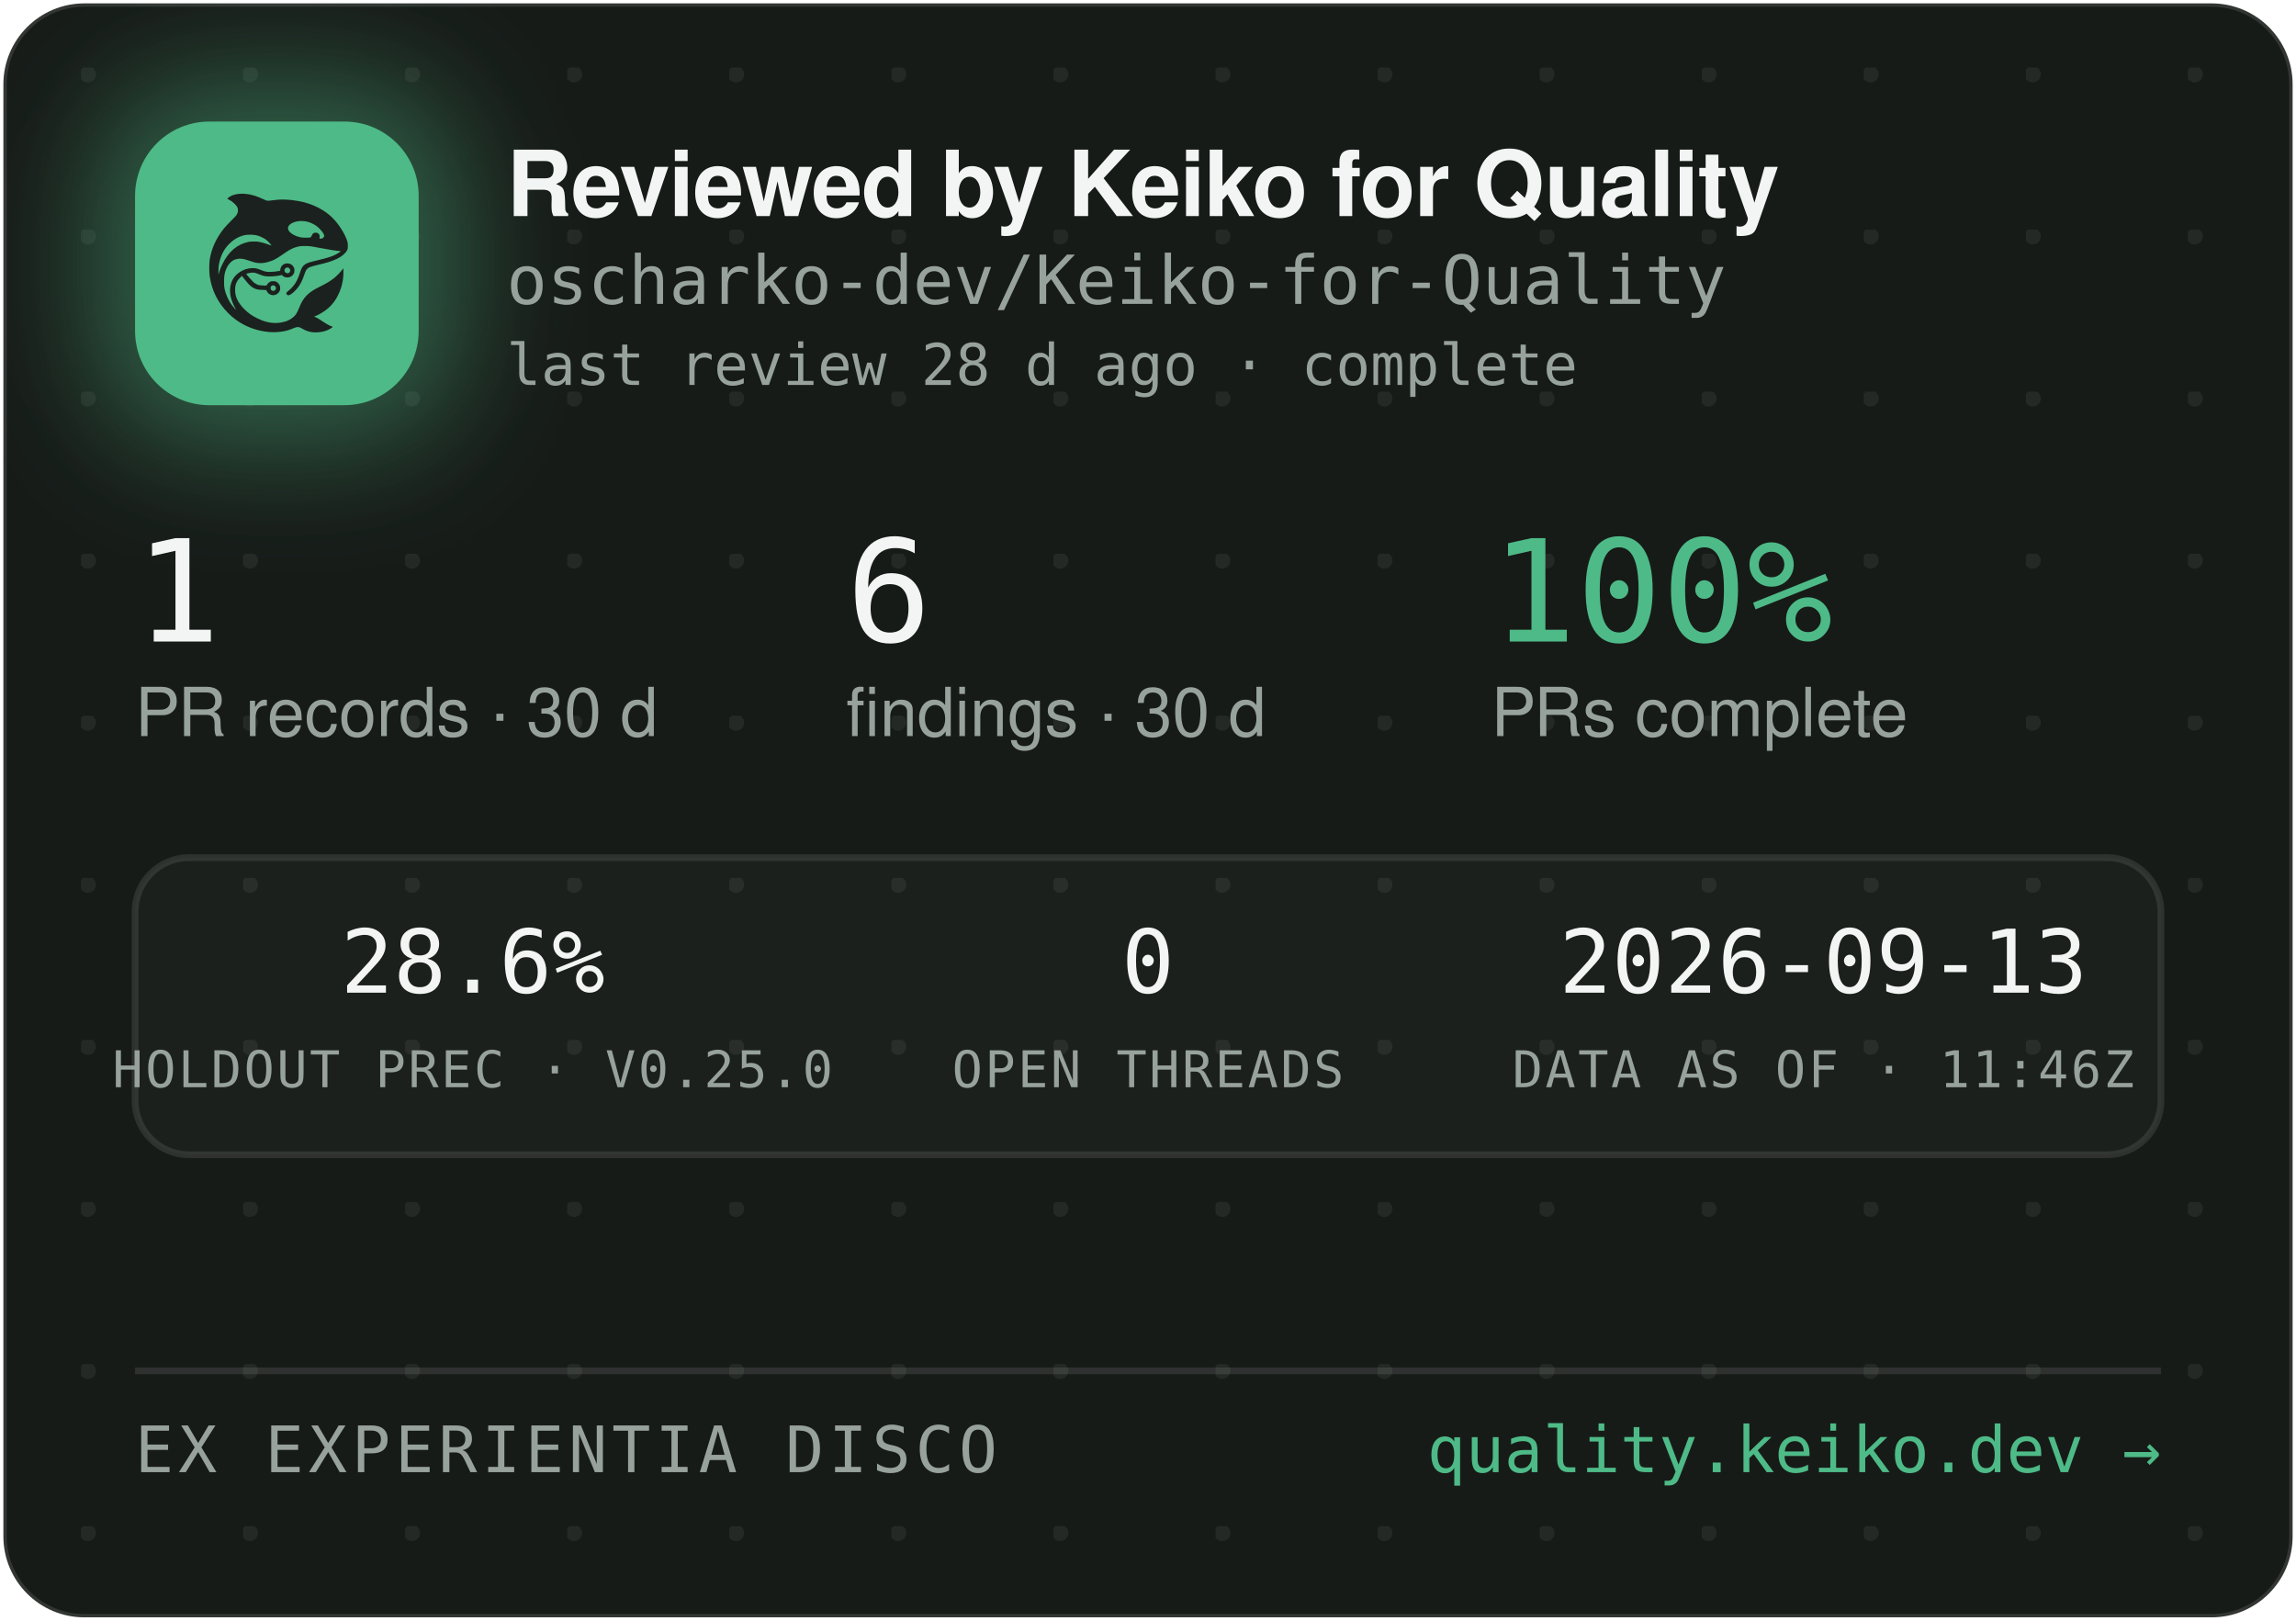
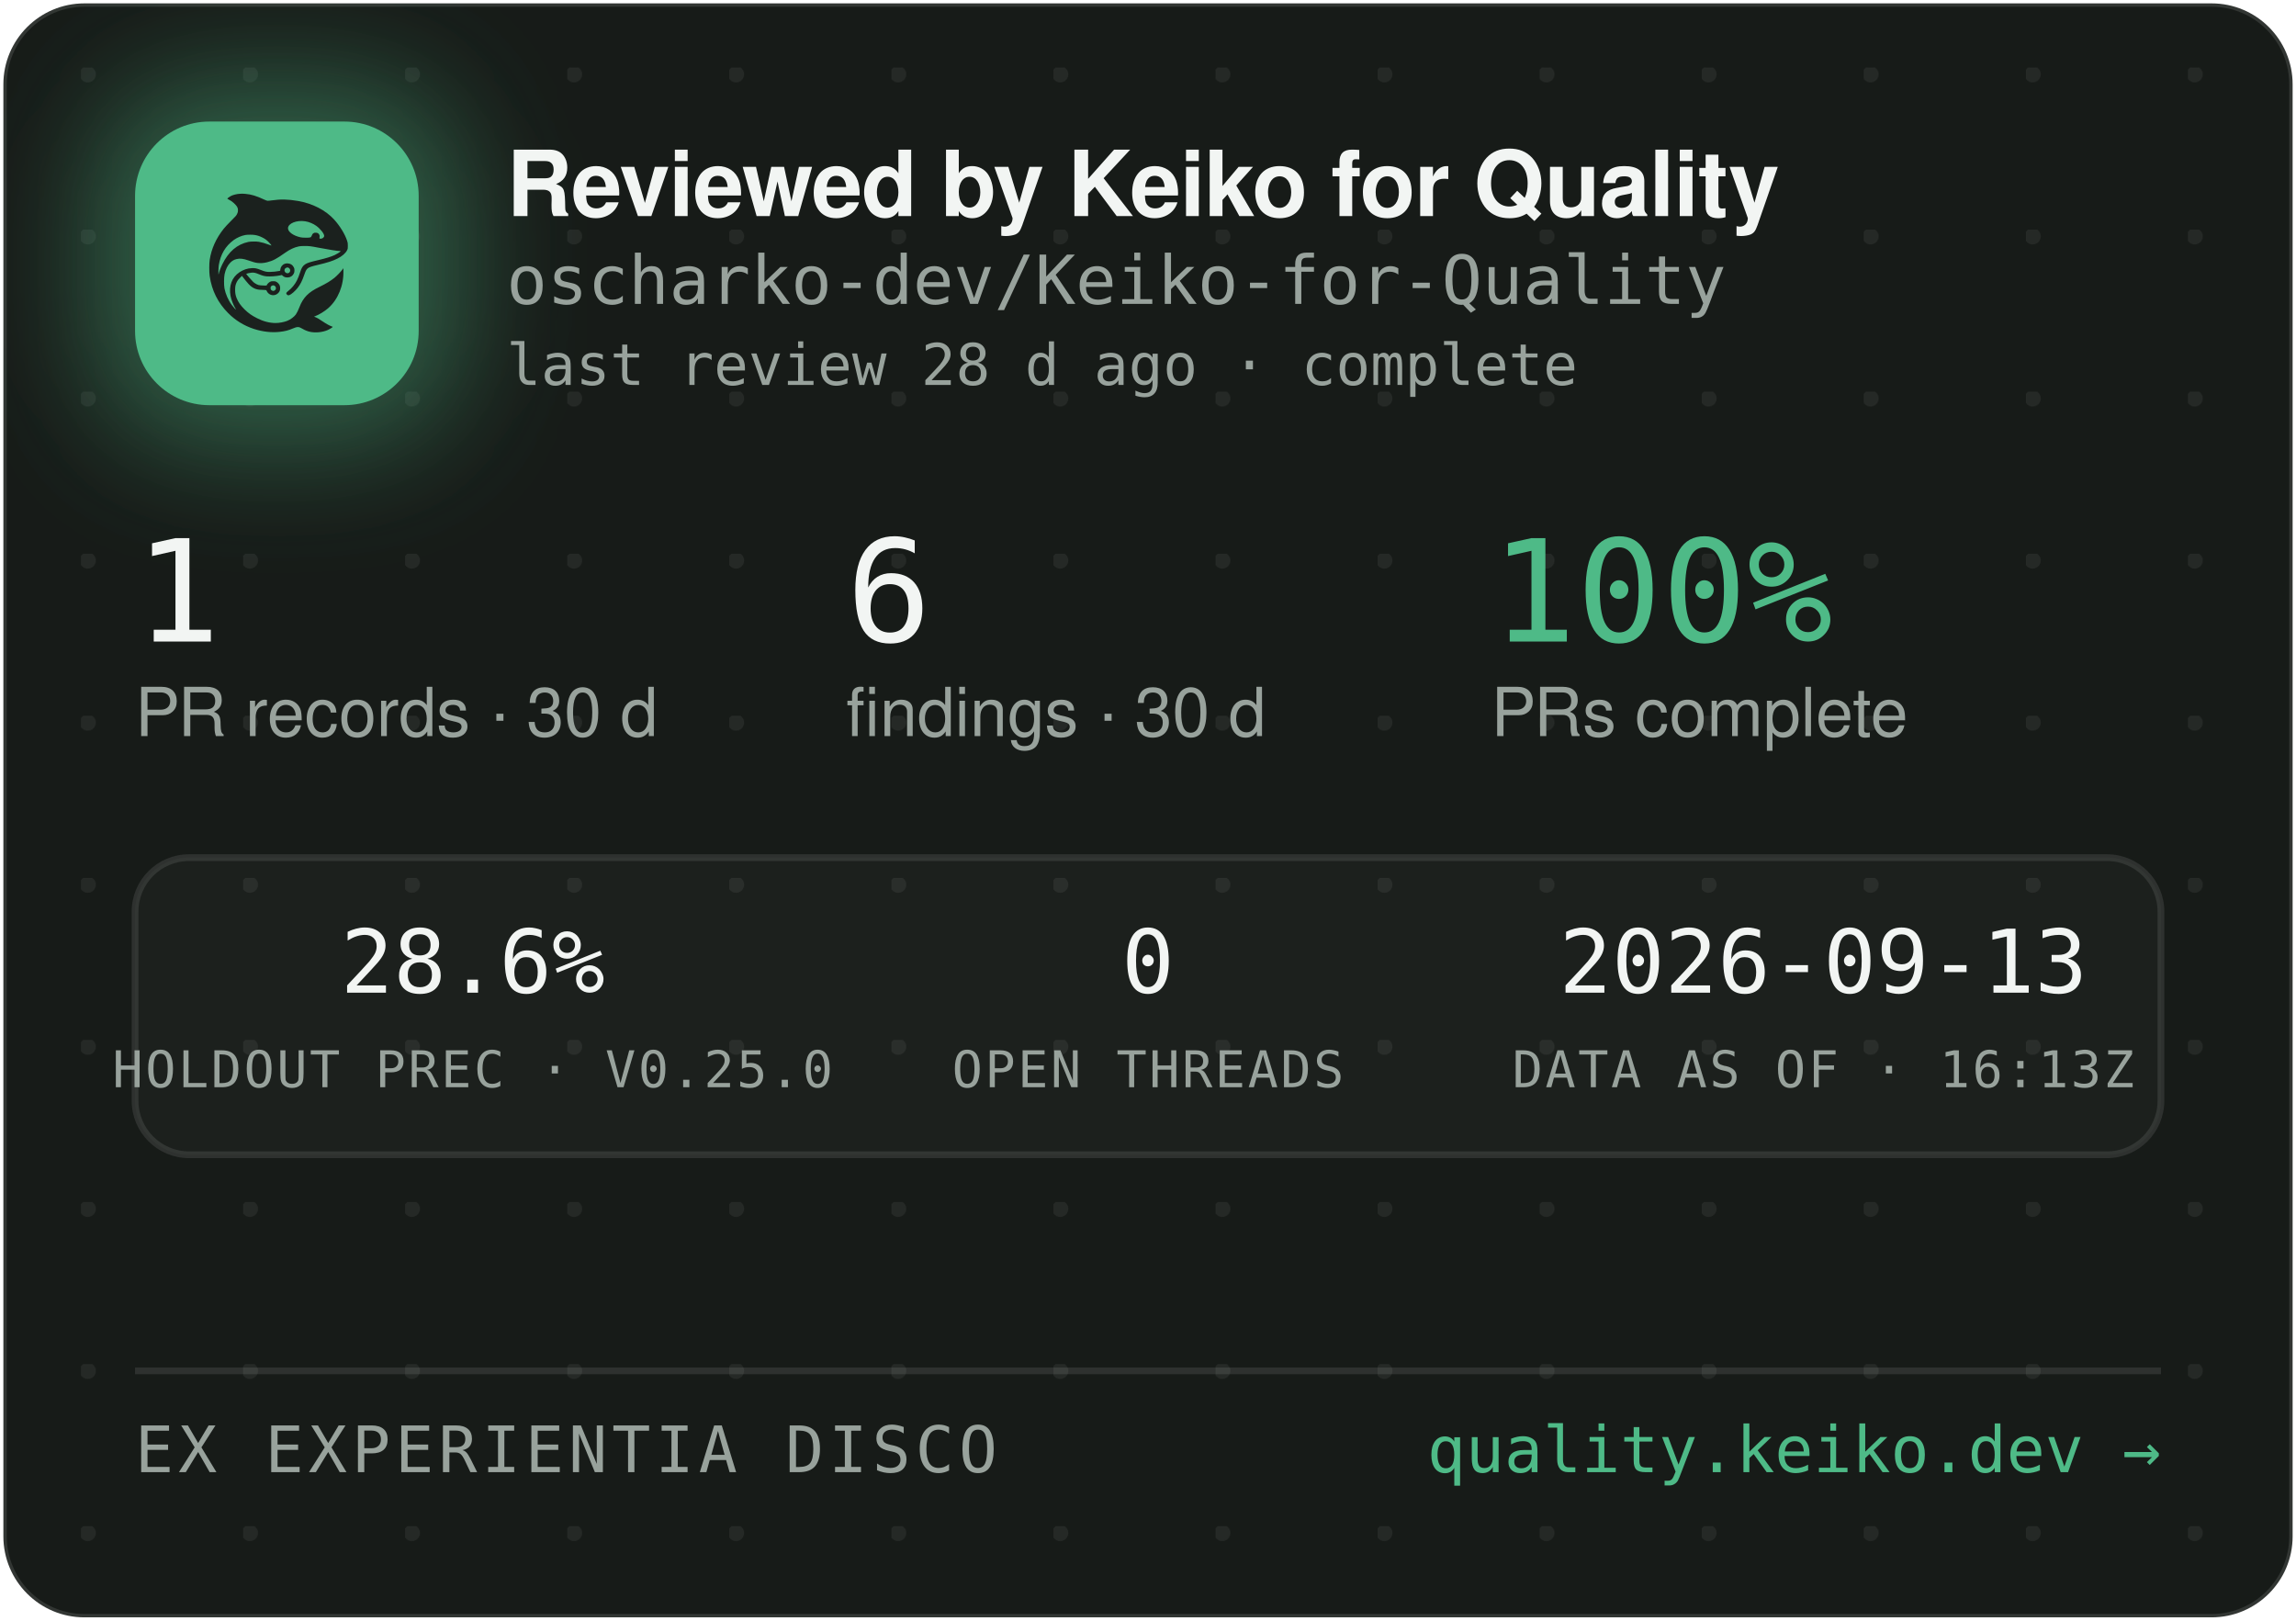
<svg xmlns="http://www.w3.org/2000/svg" width="340" height="240" viewBox="0 0 340 240" role="img" aria-label="Reviewed by Keiko for Quality — oscharko-dev/Keiko-for-Quality">
  <defs>
    <pattern id="dots" width="24" height="24" patternUnits="userSpaceOnUse" x="12" y="10">
      <circle cx="1" cy="1" r="1.2" fill="rgba(233,237,235,0.07)" />
    </pattern>
    <filter id="glow" x="-60%" y="-60%" width="220%" height="220%">
      <feGaussianBlur stdDeviation="9" />
    </filter>
    <clipPath id="card">
      <rect x="0.5" y="0.5" width="339" height="239" rx="12" />
    </clipPath>
  </defs>
  <rect x="0.5" y="0.5" width="339" height="239" rx="12" fill="#171B18" stroke="rgba(255,255,255,0.12)" />
  <rect x="0.5" y="0.5" width="339" height="239" rx="12" fill="url(#dots)" />
  <g clip-path="url(#card)">
    <rect x="14" y="12" width="54" height="54" rx="16" fill="rgba(78,186,135,0.45)" filter="url(#glow)" />
    <rect x="20" y="18" width="42" height="42" rx="11" fill="#4EBA87" />
    <g transform="translate(24,22) scale(0.03320312)">
      <g transform="translate(1024 0) scale(-1 1)">
        <g transform="translate(1024, 1024) scale(-0.1, -0.1)" fill="#1B211E" stroke="none">
          <path d="M3465 8223 c-144 -8 -314 -52 -408 -105 -69 -39 -146 -99 -146 -113 0 -5 30 -24 68 -42 146 -70 323 -229 377 -340 25 -49 29 -70 29 -138 -1 -72 -5 -88 -39 -160 -36 -75 -54 -95 -265 -305 -134 -132 -270 -279 -331 -355 -339 -425 -552 -896 -626 -1390 -25 -165 -25 -549 0 -720 92 -645 368 -1196 826 -1655 322 -324 710 -562 1145 -704 389 -126 793 -172 1155 -130 235 27 377 63 579 149 205 87 268 86 423 -7 102 -62 231 -115 335 -138 247 -56 562 -26 794 74 92 40 244 136 232 146 -4 3 -26 12 -48 19 -86 28 -246 116 -385 211 -162 112 -284 182 -357 207 l-48 17 40 15 c185 70 436 223 595 363 438 386 695 1014 678 1663 l-3 120 -50 -70 c-64 -90 -248 -280 -350 -362 -171 -136 -366 -255 -645 -391 -288 -140 -442 -243 -590 -391 -136 -137 -247 -316 -325 -526 -47 -127 -114 -262 -160 -326 -79 -107 -237 -224 -384 -283 -136 -55 -355 -96 -514 -96 -274 0 -548 71 -832 215 -242 123 -375 216 -553 389 -175 171 -287 332 -361 517 -44 114 -63 216 -63 359 0 152 17 233 74 350 35 70 59 102 136 179 l95 94 21 -29 c55 -75 219 -277 277 -338 171 -183 337 -256 582 -256 56 0 126 -3 155 -7 53 -6 54 -7 76 -57 30 -66 97 -128 172 -156 151 -57 318 11 395 160 33 62 34 193 3 261 -30 64 -88 125 -148 157 -44 23 -63 27 -141 27 -78 0 -97 -4 -140 -27 -58 -30 -131 -105 -141 -142 -6 -25 -8 -26 -93 -26 -47 0 -131 5 -186 10 -87 8 -111 15 -182 51 -45 22 -109 66 -143 96 -59 53 -326 361 -319 367 14 11 179 47 241 52 102 9 177 -7 318 -66 158 -66 243 -89 357 -99 157 -12 413 5 582 40 l93 19 44 -39 c59 -52 135 -75 228 -69 117 8 212 72 262 176 23 47 28 71 28 138 0 70 -4 89 -29 138 -55 110 -145 167 -270 174 -65 3 -91 0 -137 -18 -107 -40 -183 -140 -195 -257 l-6 -52 -51 -11 c-104 -23 -285 -41 -411 -42 -149 -1 -211 12 -402 88 -186 74 -256 88 -403 81 -193 -8 -377 -70 -546 -182 -342 -228 -485 -611 -399 -1064 30 -157 119 -388 209 -541 20 -35 35 -64 33 -66 -8 -8 -111 108 -190 214 -154 206 -278 489 -324 737 -28 154 -25 492 6 635 46 216 133 391 256 514 82 82 161 128 271 156 152 39 300 23 529 -57 217 -76 308 -101 410 -114 137 -17 284 -7 426 30 272 70 414 145 809 425 217 153 399 238 610 283 64 14 129 18 265 18 197 0 269 -9 615 -76 461 -89 843 -149 952 -149 41 0 41 0 23 -20 -28 -31 -169 -119 -254 -158 -167 -77 -388 -145 -716 -222 -399 -93 -508 -128 -608 -194 -102 -68 -160 -160 -217 -346 -35 -115 -102 -286 -149 -378 -85 -168 -227 -341 -377 -458 -105 -82 -115 -107 -69 -162 29 -34 65 -44 109 -29 86 29 261 181 371 322 126 162 201 309 295 581 61 176 90 232 145 283 62 57 163 93 470 165 439 104 640 169 863 278 206 100 368 240 434 375 32 67 33 71 33 198 -1 120 -3 138 -34 229 -98 294 -319 655 -573 936 -381 421 -968 723 -1618 834 -448 76 -767 83 -1169 25 -80 -12 -165 -19 -190 -17 -26 3 -90 26 -146 53 -343 162 -576 233 -842 255 -114 9 -141 10 -248 3z m2926 -1227 c164 -27 346 -102 485 -202 181 -129 354 -348 354 -448 0 -64 -75 -126 -154 -126 -60 0 -63 4 -52 70 8 50 7 65 -9 100 -29 64 -74 93 -151 98 -54 4 -70 1 -107 -21 -42 -25 -61 -52 -91 -129 -25 -64 -55 -73 -246 -73 -121 0 -187 5 -248 18 -318 70 -556 242 -556 402 0 218 388 374 775 311z m-2249 -611 c119 -21 208 -50 321 -106 114 -56 177 -100 266 -184 67 -63 157 -173 148 -181 -2 -3 -61 18 -130 45 -131 52 -298 100 -427 122 -113 20 -367 17 -470 -4 -502 -106 -885 -433 -1160 -992 -70 -142 -160 -379 -160 -424 0 -9 -5 -23 -11 -31 -13 -19 -5 316 10 410 80 482 295 846 661 1117 145 107 350 197 522 228 100 18 326 18 430 0z m1485 -1456 c95 -36 119 -159 42 -223 -78 -66 -209 -1 -209 104 0 60 33 100 99 121 36 10 36 10 68 -2z m-591 -822 c29 -26 37 -42 40 -77 6 -54 -9 -86 -55 -117 -41 -28 -70 -29 -119 -4 -44 22 -62 55 -62 112 0 51 13 75 53 99 50 31 101 26 143 -13z" />
        </g>
      </g>
    </g>
    <text x="75" y="32" font-family="-apple-system,'Segoe UI',Helvetica,Arial,sans-serif" font-size="13.5" font-weight="650" letter-spacing="-0.14" fill="#F2F5F3">Reviewed by Keiko for Quality</text>
    <text x="75" y="45" font-family="'JetBrains Mono',SFMono-Regular,Consolas,Menlo,monospace" font-size="10" fill="#98A29C">oscharko-dev/Keiko-for-Quality</text>
    <text x="75" y="57" font-family="'JetBrains Mono',SFMono-Regular,Consolas,Menlo,monospace" font-size="8.5" fill="#98A29C">last review 28 d ago · complete</text>
    <text x="20" y="95" font-family="'JetBrains Mono',SFMono-Regular,Consolas,Menlo,monospace" font-size="21" fill="#F2F5F3">1</text>
    <text x="20" y="109" font-family="-apple-system,'Segoe UI',Helvetica,Arial,sans-serif" font-size="10" fill="#98A29C">PR records · 30 d</text>
    <text x="125.3" y="95" font-family="'JetBrains Mono',SFMono-Regular,Consolas,Menlo,monospace" font-size="21" fill="#F2F5F3">6</text>
    <text x="125.3" y="109" font-family="-apple-system,'Segoe UI',Helvetica,Arial,sans-serif" font-size="10" fill="#98A29C">findings · 30 d</text>
    <text x="220.8" y="95" font-family="'JetBrains Mono',SFMono-Regular,Consolas,Menlo,monospace" font-size="21" fill="#4EBA87">100%</text>
    <text x="220.8" y="109" font-family="-apple-system,'Segoe UI',Helvetica,Arial,sans-serif" font-size="10" fill="#98A29C">PRs complete</text>
    <rect x="20" y="127" width="300" height="44" rx="8" fill="rgba(255,255,255,0.025)" stroke="rgba(255,255,255,0.1)" />
    <text x="70" y="147" text-anchor="middle" font-family="'JetBrains Mono',SFMono-Regular,Consolas,Menlo,monospace" font-size="13" fill="#F2F5F3">28.6%</text>
    <text x="70" y="161" text-anchor="middle" font-family="'JetBrains Mono',SFMono-Regular,Consolas,Menlo,monospace" font-size="7.5" letter-spacing="0.35" fill="#98A29C">HOLDOUT PREC · V0.25.0</text>
    <text x="170" y="147" text-anchor="middle" font-family="'JetBrains Mono',SFMono-Regular,Consolas,Menlo,monospace" font-size="13" fill="#F2F5F3">0</text>
    <text x="170" y="161" text-anchor="middle" font-family="'JetBrains Mono',SFMono-Regular,Consolas,Menlo,monospace" font-size="7.5" letter-spacing="0.35" fill="#98A29C">OPEN THREADS</text>
    <text x="270" y="147" text-anchor="middle" font-family="'JetBrains Mono',SFMono-Regular,Consolas,Menlo,monospace" font-size="13" fill="#F2F5F3">2026-09-13</text>
-     <text x="270" y="161" text-anchor="middle" font-family="'JetBrains Mono',SFMono-Regular,Consolas,Menlo,monospace" font-size="7.5" letter-spacing="0.35" fill="#98A29C">DATA AS OF · 11:46Z</text>
+     <text x="270" y="161" text-anchor="middle" font-family="'JetBrains Mono',SFMono-Regular,Consolas,Menlo,monospace" font-size="7.5" letter-spacing="0.35" fill="#98A29C">DATA AS OF · 16:13Z</text>
    <line x1="20" y1="203" x2="320" y2="203" stroke="rgba(255,255,255,0.1)" />
    <text x="20" y="218" font-family="'JetBrains Mono',SFMono-Regular,Consolas,Menlo,monospace" font-size="9.5" letter-spacing="0.7" fill="#98A29C">EX EXPERIENTIA DISCO</text>
    <text x="320" y="218" text-anchor="end" font-family="'JetBrains Mono',SFMono-Regular,Consolas,Menlo,monospace" font-size="9.5" fill="#4EBA87">quality.keiko.dev →</text>
  </g>
</svg>
